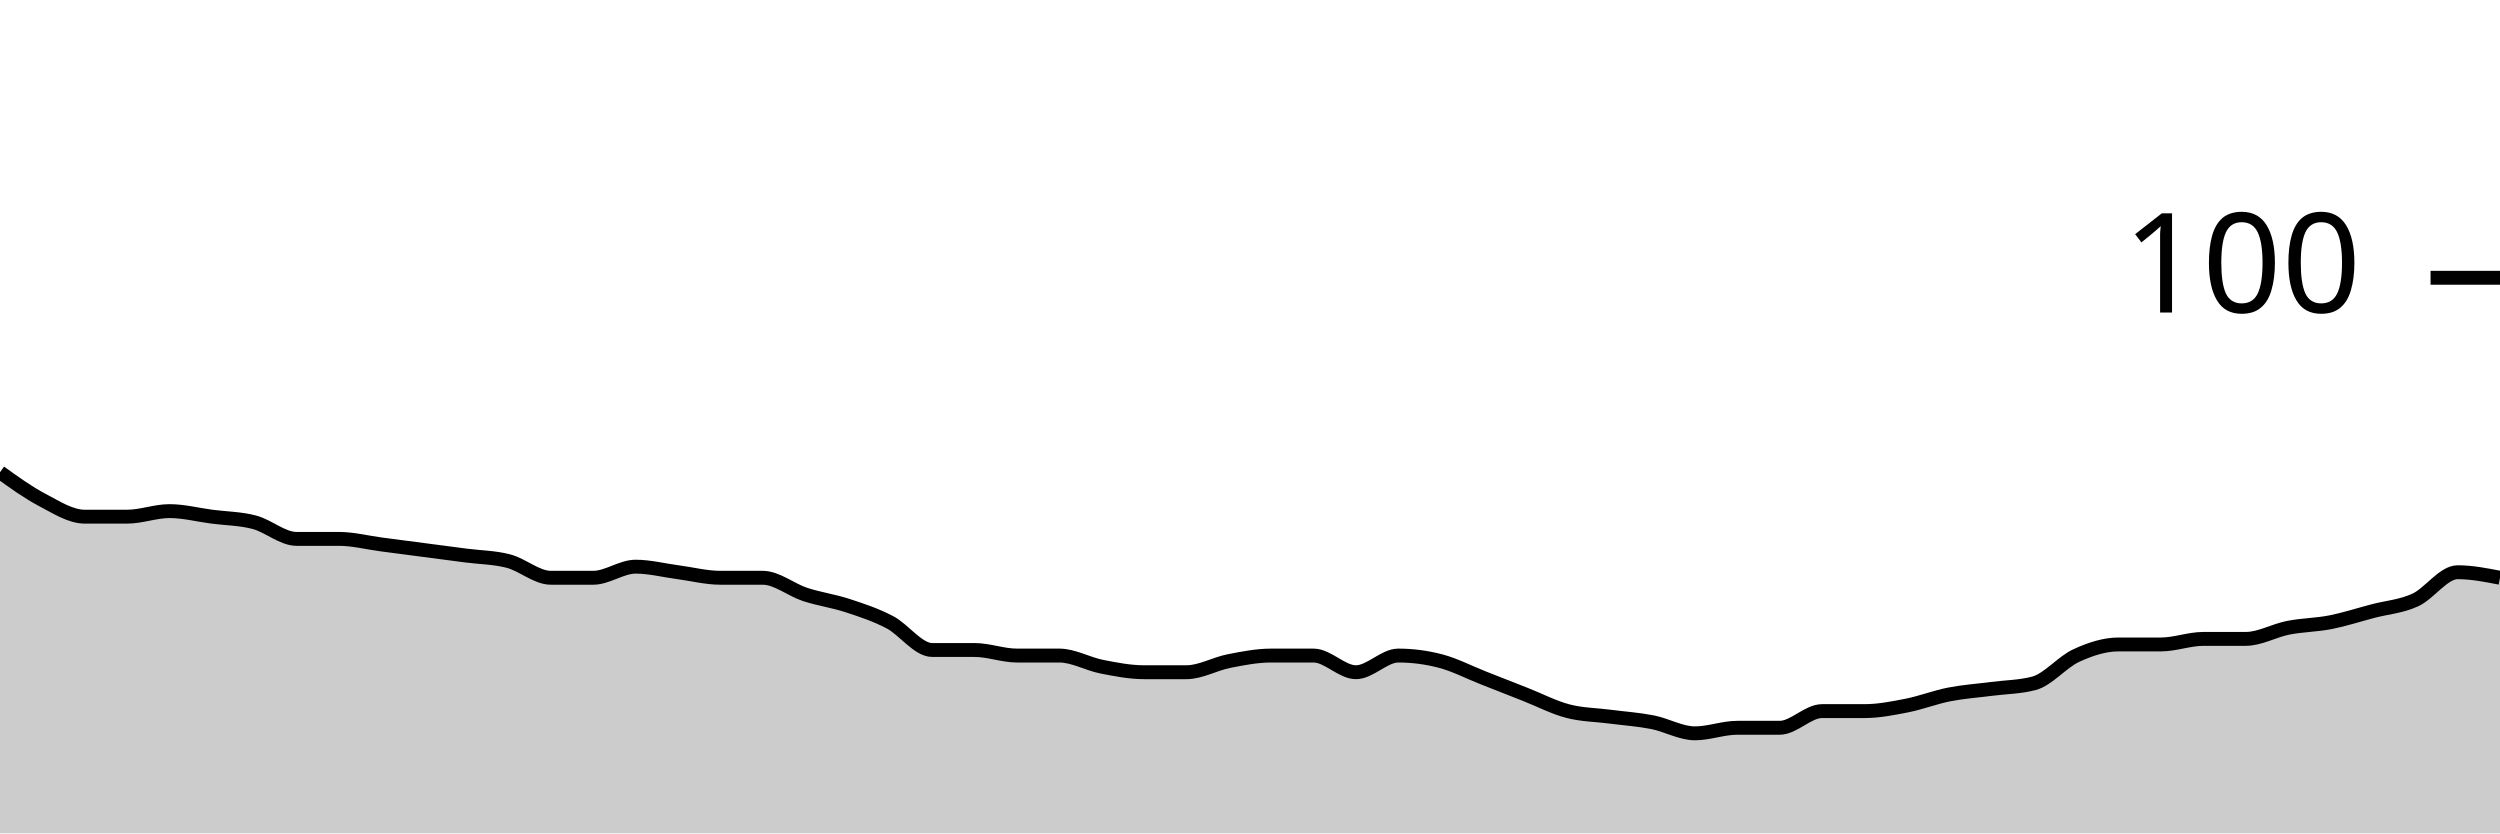
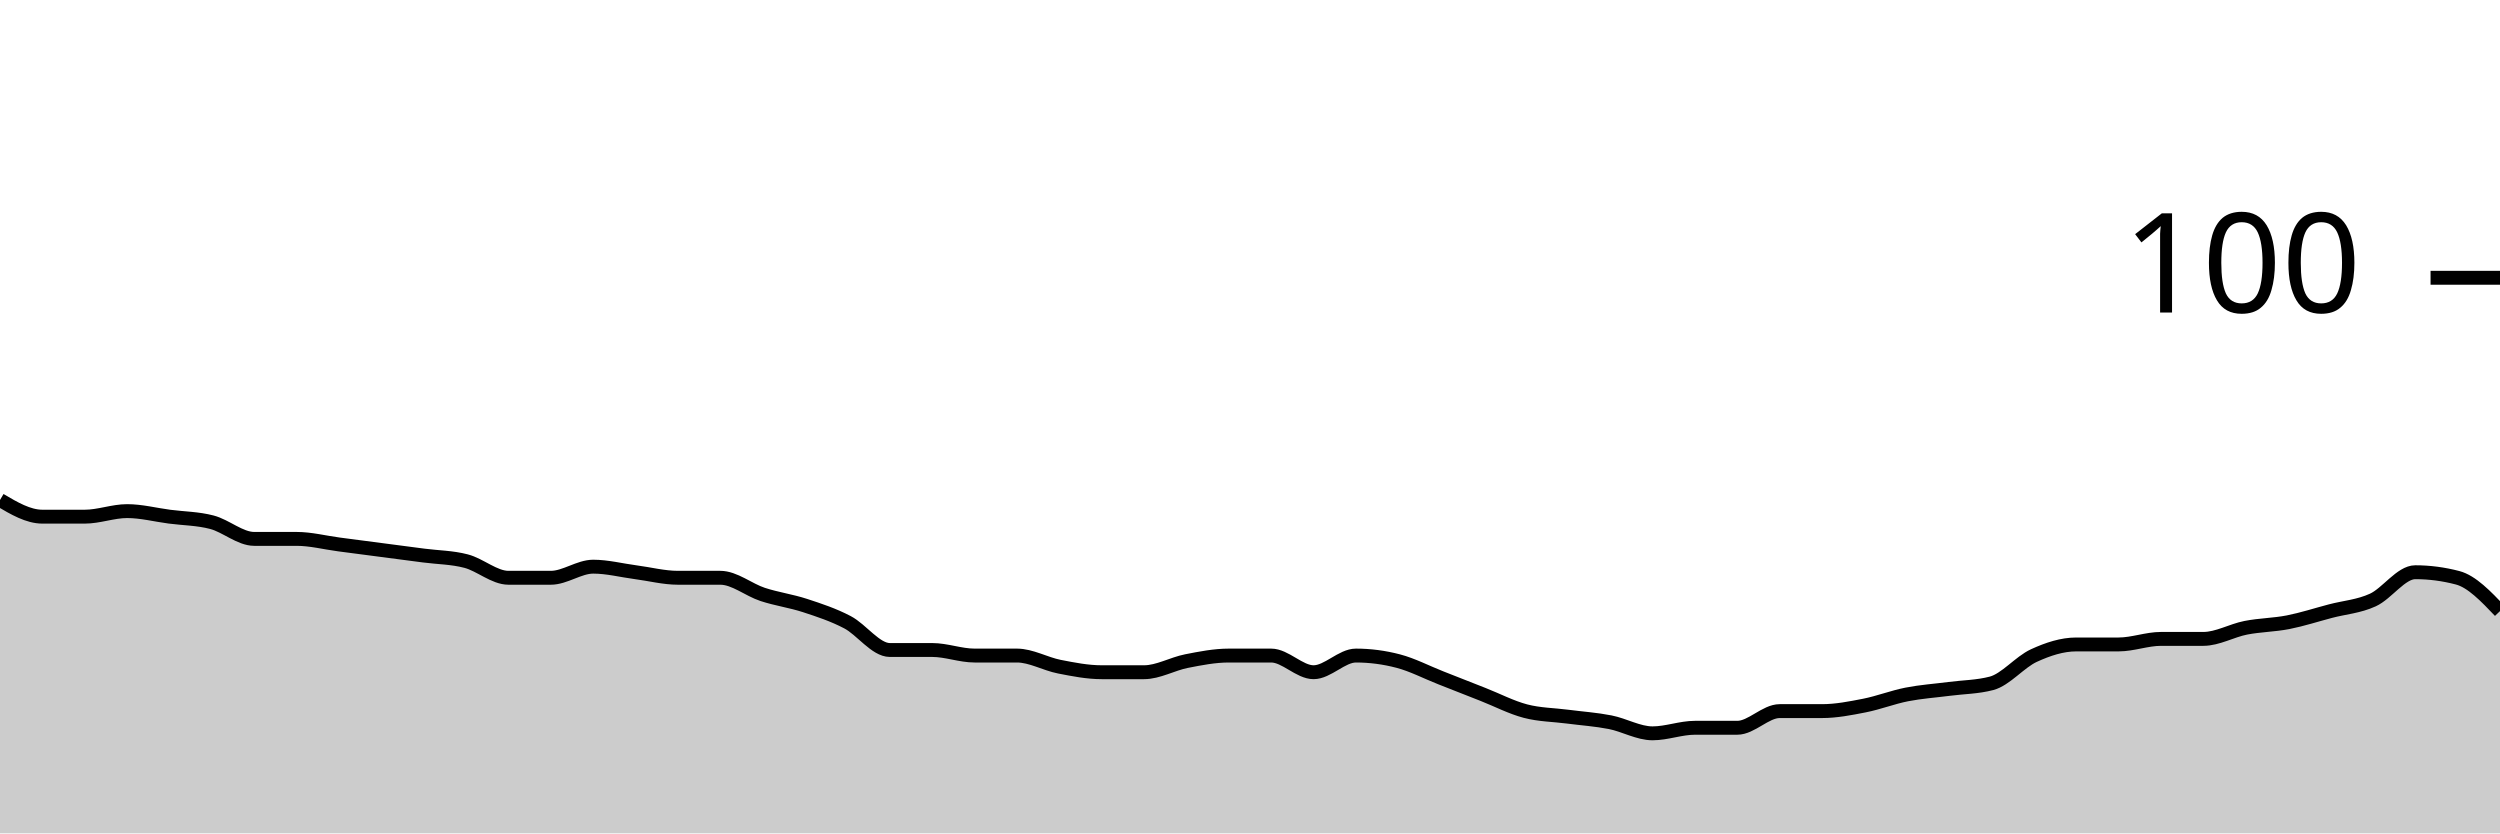
<svg xmlns="http://www.w3.org/2000/svg" viewBox="0 0 180 60">
  <g transform="translate(0,20)">
-     <path class="area" fill="rgba(0, 0, 0, 0.2)" d="M0,14C1.017,14.733,2.034,15.467,3.051,16C4.068,16.533,5.085,17.2,6.102,17.2C7.119,17.2,8.136,17.2,9.153,17.2C10.169,17.2,11.186,16.8,12.203,16.8C13.22,16.8,14.237,17.067,15.254,17.2C16.271,17.333,17.288,17.333,18.305,17.6C19.322,17.867,20.339,18.8,21.356,18.8C22.373,18.8,23.39,18.8,24.407,18.8C25.424,18.8,26.441,19.067,27.458,19.2C28.475,19.333,29.492,19.467,30.508,19.6C31.525,19.733,32.542,19.867,33.559,20C34.576,20.133,35.593,20.133,36.61,20.4C37.627,20.667,38.644,21.6,39.661,21.6C40.678,21.6,41.695,21.6,42.712,21.6C43.729,21.6,44.746,20.8,45.763,20.8C46.78,20.8,47.797,21.067,48.814,21.2C49.831,21.333,50.847,21.6,51.864,21.6C52.881,21.6,53.898,21.6,54.915,21.6C55.932,21.6,56.949,22.467,57.966,22.8C58.983,23.133,60,23.267,61.017,23.6C62.034,23.933,63.051,24.267,64.068,24.8C65.085,25.333,66.102,26.8,67.119,26.8C68.136,26.8,69.153,26.8,70.169,26.8C71.186,26.8,72.203,27.2,73.22,27.2C74.237,27.2,75.254,27.2,76.271,27.2C77.288,27.2,78.305,27.8,79.322,28C80.339,28.2,81.356,28.4,82.373,28.4C83.39,28.4,84.407,28.4,85.424,28.4C86.441,28.4,87.458,27.8,88.475,27.6C89.492,27.4,90.508,27.2,91.525,27.2C92.542,27.2,93.559,27.2,94.576,27.2C95.593,27.2,96.61,28.4,97.627,28.4C98.644,28.4,99.661,27.2,100.678,27.2C101.695,27.2,102.712,27.333,103.729,27.6C104.746,27.867,105.763,28.4,106.78,28.8C107.797,29.2,108.814,29.6,109.831,30C110.847,30.4,111.864,30.933,112.881,31.2C113.898,31.467,114.915,31.467,115.932,31.6C116.949,31.733,117.966,31.8,118.983,32C120,32.2,121.017,32.8,122.034,32.8C123.051,32.8,124.068,32.4,125.085,32.4C126.102,32.4,127.119,32.4,128.136,32.4C129.153,32.4,130.169,31.2,131.186,31.2C132.203,31.2,133.22,31.2,134.237,31.2C135.254,31.2,136.271,31,137.288,30.8C138.305,30.6,139.322,30.2,140.339,30C141.356,29.8,142.373,29.733,143.39,29.6C144.407,29.467,145.424,29.467,146.441,29.2C147.458,28.933,148.475,27.667,149.492,27.2C150.508,26.733,151.525,26.4,152.542,26.4C153.559,26.4,154.576,26.4,155.593,26.4C156.61,26.4,157.627,26,158.644,26C159.661,26,160.678,26,161.695,26C162.712,26,163.729,25.4,164.746,25.2C165.763,25,166.78,25,167.797,24.8C168.814,24.6,169.831,24.267,170.847,24C171.864,23.733,172.881,23.667,173.898,23.2C174.915,22.733,175.932,21.2,176.949,21.2C177.966,21.2,178.983,21.4,180,21.6L180,40C178.983,40,177.966,40,176.949,40C175.932,40,174.915,40,173.898,40C172.881,40,171.864,40,170.847,40C169.831,40,168.814,40,167.797,40C166.78,40,165.763,40,164.746,40C163.729,40,162.712,40,161.695,40C160.678,40,159.661,40,158.644,40C157.627,40,156.61,40,155.593,40C154.576,40,153.559,40,152.542,40C151.525,40,150.508,40,149.492,40C148.475,40,147.458,40,146.441,40C145.424,40,144.407,40,143.39,40C142.373,40,141.356,40,140.339,40C139.322,40,138.305,40,137.288,40C136.271,40,135.254,40,134.237,40C133.22,40,132.203,40,131.186,40C130.169,40,129.153,40,128.136,40C127.119,40,126.102,40,125.085,40C124.068,40,123.051,40,122.034,40C121.017,40,120,40,118.983,40C117.966,40,116.949,40,115.932,40C114.915,40,113.898,40,112.881,40C111.864,40,110.847,40,109.831,40C108.814,40,107.797,40,106.78,40C105.763,40,104.746,40,103.729,40C102.712,40,101.695,40,100.678,40C99.661,40,98.644,40,97.627,40C96.61,40,95.593,40,94.576,40C93.559,40,92.542,40,91.525,40C90.508,40,89.492,40,88.475,40C87.458,40,86.441,40,85.424,40C84.407,40,83.39,40,82.373,40C81.356,40,80.339,40,79.322,40C78.305,40,77.288,40,76.271,40C75.254,40,74.237,40,73.22,40C72.203,40,71.186,40,70.169,40C69.153,40,68.136,40,67.119,40C66.102,40,65.085,40,64.068,40C63.051,40,62.034,40,61.017,40C60,40,58.983,40,57.966,40C56.949,40,55.932,40,54.915,40C53.898,40,52.881,40,51.864,40C50.847,40,49.831,40,48.814,40C47.797,40,46.78,40,45.763,40C44.746,40,43.729,40,42.712,40C41.695,40,40.678,40,39.661,40C38.644,40,37.627,40,36.61,40C35.593,40,34.576,40,33.559,40C32.542,40,31.525,40,30.508,40C29.492,40,28.475,40,27.458,40C26.441,40,25.424,40,24.407,40C23.39,40,22.373,40,21.356,40C20.339,40,19.322,40,18.305,40C17.288,40,16.271,40,15.254,40C14.237,40,13.22,40,12.203,40C11.186,40,10.169,40,9.153,40C8.136,40,7.119,40,6.102,40C5.085,40,4.068,40,3.051,40C2.034,40,1.017,40,0,40Z" />
-     <path class="line" stroke="black" fill="none" d="M0,14C1.017,14.733,2.034,15.467,3.051,16C4.068,16.533,5.085,17.2,6.102,17.2C7.119,17.2,8.136,17.2,9.153,17.2C10.169,17.2,11.186,16.8,12.203,16.8C13.22,16.8,14.237,17.067,15.254,17.2C16.271,17.333,17.288,17.333,18.305,17.6C19.322,17.867,20.339,18.8,21.356,18.8C22.373,18.8,23.39,18.8,24.407,18.8C25.424,18.8,26.441,19.067,27.458,19.2C28.475,19.333,29.492,19.467,30.508,19.6C31.525,19.733,32.542,19.867,33.559,20C34.576,20.133,35.593,20.133,36.61,20.4C37.627,20.667,38.644,21.6,39.661,21.6C40.678,21.6,41.695,21.6,42.712,21.6C43.729,21.6,44.746,20.8,45.763,20.8C46.78,20.8,47.797,21.067,48.814,21.2C49.831,21.333,50.847,21.6,51.864,21.6C52.881,21.6,53.898,21.6,54.915,21.6C55.932,21.6,56.949,22.467,57.966,22.8C58.983,23.133,60,23.267,61.017,23.6C62.034,23.933,63.051,24.267,64.068,24.8C65.085,25.333,66.102,26.8,67.119,26.8C68.136,26.8,69.153,26.8,70.169,26.8C71.186,26.8,72.203,27.2,73.22,27.2C74.237,27.2,75.254,27.2,76.271,27.2C77.288,27.2,78.305,27.8,79.322,28C80.339,28.2,81.356,28.4,82.373,28.4C83.39,28.4,84.407,28.4,85.424,28.4C86.441,28.4,87.458,27.8,88.475,27.6C89.492,27.4,90.508,27.2,91.525,27.2C92.542,27.2,93.559,27.2,94.576,27.2C95.593,27.2,96.61,28.4,97.627,28.4C98.644,28.4,99.661,27.2,100.678,27.2C101.695,27.2,102.712,27.333,103.729,27.6C104.746,27.867,105.763,28.4,106.78,28.8C107.797,29.2,108.814,29.6,109.831,30C110.847,30.4,111.864,30.933,112.881,31.2C113.898,31.467,114.915,31.467,115.932,31.6C116.949,31.733,117.966,31.8,118.983,32C120,32.2,121.017,32.8,122.034,32.8C123.051,32.8,124.068,32.4,125.085,32.4C126.102,32.4,127.119,32.4,128.136,32.4C129.153,32.4,130.169,31.2,131.186,31.2C132.203,31.2,133.22,31.2,134.237,31.2C135.254,31.2,136.271,31,137.288,30.8C138.305,30.6,139.322,30.2,140.339,30C141.356,29.8,142.373,29.733,143.39,29.6C144.407,29.467,145.424,29.467,146.441,29.2C147.458,28.933,148.475,27.667,149.492,27.2C150.508,26.733,151.525,26.4,152.542,26.4C153.559,26.4,154.576,26.4,155.593,26.4C156.61,26.4,157.627,26,158.644,26C159.661,26,160.678,26,161.695,26C162.712,26,163.729,25.4,164.746,25.2C165.763,25,166.78,25,167.797,24.8C168.814,24.6,169.831,24.267,170.847,24C171.864,23.733,172.881,23.667,173.898,23.2C174.915,22.733,175.932,21.2,176.949,21.2C177.966,21.2,178.983,21.4,180,21.6" />
+     <path class="area" fill="rgba(0, 0, 0, 0.2)" d="M0,16C1.017,16.6,2.034,17.2,3.051,17.2C4.068,17.2,5.085,17.2,6.102,17.2C7.119,17.2,8.136,16.8,9.153,16.8C10.169,16.8,11.186,17.067,12.203,17.2C13.22,17.333,14.237,17.333,15.254,17.6C16.271,17.867,17.288,18.8,18.305,18.8C19.322,18.8,20.339,18.8,21.356,18.8C22.373,18.8,23.39,19.067,24.407,19.2C25.424,19.333,26.441,19.467,27.458,19.6C28.475,19.733,29.492,19.867,30.508,20C31.525,20.133,32.542,20.133,33.559,20.4C34.576,20.667,35.593,21.6,36.61,21.6C37.627,21.6,38.644,21.6,39.661,21.6C40.678,21.6,41.695,20.8,42.712,20.8C43.729,20.8,44.746,21.067,45.763,21.2C46.78,21.333,47.797,21.6,48.814,21.6C49.831,21.6,50.847,21.6,51.864,21.6C52.881,21.6,53.898,22.467,54.915,22.8C55.932,23.133,56.949,23.267,57.966,23.6C58.983,23.933,60,24.267,61.017,24.8C62.034,25.333,63.051,26.8,64.068,26.8C65.085,26.8,66.102,26.8,67.119,26.8C68.136,26.8,69.153,27.2,70.169,27.2C71.186,27.2,72.203,27.2,73.22,27.2C74.237,27.2,75.254,27.8,76.271,28C77.288,28.2,78.305,28.4,79.322,28.4C80.339,28.4,81.356,28.4,82.373,28.4C83.39,28.4,84.407,27.8,85.424,27.6C86.441,27.4,87.458,27.2,88.475,27.2C89.492,27.2,90.508,27.2,91.525,27.2C92.542,27.2,93.559,28.4,94.576,28.4C95.593,28.4,96.61,27.2,97.627,27.2C98.644,27.2,99.661,27.333,100.678,27.6C101.695,27.867,102.712,28.4,103.729,28.8C104.746,29.2,105.763,29.6,106.78,30C107.797,30.4,108.814,30.933,109.831,31.2C110.847,31.467,111.864,31.467,112.881,31.6C113.898,31.733,114.915,31.8,115.932,32C116.949,32.2,117.966,32.8,118.983,32.8C120,32.8,121.017,32.4,122.034,32.4C123.051,32.4,124.068,32.4,125.085,32.4C126.102,32.4,127.119,31.2,128.136,31.2C129.153,31.2,130.169,31.2,131.186,31.2C132.203,31.2,133.22,31,134.237,30.8C135.254,30.6,136.271,30.2,137.288,30C138.305,29.8,139.322,29.733,140.339,29.6C141.356,29.467,142.373,29.467,143.39,29.2C144.407,28.933,145.424,27.667,146.441,27.2C147.458,26.733,148.475,26.4,149.492,26.4C150.508,26.4,151.525,26.4,152.542,26.4C153.559,26.4,154.576,26,155.593,26C156.61,26,157.627,26,158.644,26C159.661,26,160.678,25.4,161.695,25.2C162.712,25,163.729,25,164.746,24.8C165.763,24.6,166.78,24.267,167.797,24C168.814,23.733,169.831,23.667,170.847,23.2C171.864,22.733,172.881,21.2,173.898,21.2C174.915,21.2,175.932,21.333,176.949,21.6C177.966,21.867,178.983,22.933,180,24L180,40C178.983,40,177.966,40,176.949,40C175.932,40,174.915,40,173.898,40C172.881,40,171.864,40,170.847,40C169.831,40,168.814,40,167.797,40C166.78,40,165.763,40,164.746,40C163.729,40,162.712,40,161.695,40C160.678,40,159.661,40,158.644,40C157.627,40,156.61,40,155.593,40C154.576,40,153.559,40,152.542,40C151.525,40,150.508,40,149.492,40C148.475,40,147.458,40,146.441,40C145.424,40,144.407,40,143.39,40C142.373,40,141.356,40,140.339,40C139.322,40,138.305,40,137.288,40C136.271,40,135.254,40,134.237,40C133.22,40,132.203,40,131.186,40C130.169,40,129.153,40,128.136,40C127.119,40,126.102,40,125.085,40C124.068,40,123.051,40,122.034,40C121.017,40,120,40,118.983,40C117.966,40,116.949,40,115.932,40C114.915,40,113.898,40,112.881,40C111.864,40,110.847,40,109.831,40C108.814,40,107.797,40,106.78,40C105.763,40,104.746,40,103.729,40C102.712,40,101.695,40,100.678,40C99.661,40,98.644,40,97.627,40C96.61,40,95.593,40,94.576,40C93.559,40,92.542,40,91.525,40C90.508,40,89.492,40,88.475,40C87.458,40,86.441,40,85.424,40C84.407,40,83.39,40,82.373,40C81.356,40,80.339,40,79.322,40C78.305,40,77.288,40,76.271,40C75.254,40,74.237,40,73.22,40C72.203,40,71.186,40,70.169,40C69.153,40,68.136,40,67.119,40C66.102,40,65.085,40,64.068,40C63.051,40,62.034,40,61.017,40C60,40,58.983,40,57.966,40C56.949,40,55.932,40,54.915,40C53.898,40,52.881,40,51.864,40C50.847,40,49.831,40,48.814,40C47.797,40,46.78,40,45.763,40C44.746,40,43.729,40,42.712,40C41.695,40,40.678,40,39.661,40C38.644,40,37.627,40,36.61,40C35.593,40,34.576,40,33.559,40C32.542,40,31.525,40,30.508,40C29.492,40,28.475,40,27.458,40C26.441,40,25.424,40,24.407,40C23.39,40,22.373,40,21.356,40C20.339,40,19.322,40,18.305,40C17.288,40,16.271,40,15.254,40C14.237,40,13.22,40,12.203,40C11.186,40,10.169,40,9.153,40C8.136,40,7.119,40,6.102,40C5.085,40,4.068,40,3.051,40C2.034,40,1.017,40,0,40Z" />
+     <path class="line" stroke="black" fill="none" d="M0,16C1.017,16.6,2.034,17.2,3.051,17.2C4.068,17.2,5.085,17.2,6.102,17.2C7.119,17.2,8.136,16.8,9.153,16.8C10.169,16.8,11.186,17.067,12.203,17.2C13.22,17.333,14.237,17.333,15.254,17.6C16.271,17.867,17.288,18.8,18.305,18.8C19.322,18.8,20.339,18.8,21.356,18.8C22.373,18.8,23.39,19.067,24.407,19.2C25.424,19.333,26.441,19.467,27.458,19.6C28.475,19.733,29.492,19.867,30.508,20C31.525,20.133,32.542,20.133,33.559,20.4C34.576,20.667,35.593,21.6,36.61,21.6C37.627,21.6,38.644,21.6,39.661,21.6C40.678,21.6,41.695,20.8,42.712,20.8C43.729,20.8,44.746,21.067,45.763,21.2C46.78,21.333,47.797,21.6,48.814,21.6C49.831,21.6,50.847,21.6,51.864,21.6C52.881,21.6,53.898,22.467,54.915,22.8C55.932,23.133,56.949,23.267,57.966,23.6C58.983,23.933,60,24.267,61.017,24.8C62.034,25.333,63.051,26.8,64.068,26.8C65.085,26.8,66.102,26.8,67.119,26.8C68.136,26.8,69.153,27.2,70.169,27.2C71.186,27.2,72.203,27.2,73.22,27.2C74.237,27.2,75.254,27.8,76.271,28C77.288,28.2,78.305,28.4,79.322,28.4C80.339,28.4,81.356,28.4,82.373,28.4C83.39,28.4,84.407,27.8,85.424,27.6C86.441,27.4,87.458,27.2,88.475,27.2C89.492,27.2,90.508,27.2,91.525,27.2C92.542,27.2,93.559,28.4,94.576,28.4C95.593,28.4,96.61,27.2,97.627,27.2C98.644,27.2,99.661,27.333,100.678,27.6C101.695,27.867,102.712,28.4,103.729,28.8C104.746,29.2,105.763,29.6,106.78,30C107.797,30.4,108.814,30.933,109.831,31.2C110.847,31.467,111.864,31.467,112.881,31.6C113.898,31.733,114.915,31.8,115.932,32C116.949,32.2,117.966,32.8,118.983,32.8C120,32.8,121.017,32.4,122.034,32.4C123.051,32.4,124.068,32.4,125.085,32.4C126.102,32.4,127.119,31.2,128.136,31.2C129.153,31.2,130.169,31.2,131.186,31.2C132.203,31.2,133.22,31,134.237,30.8C135.254,30.6,136.271,30.2,137.288,30C138.305,29.8,139.322,29.733,140.339,29.6C141.356,29.467,142.373,29.467,143.39,29.2C144.407,28.933,145.424,27.667,146.441,27.2C147.458,26.733,148.475,26.4,149.492,26.4C150.508,26.4,151.525,26.4,152.542,26.4C153.559,26.4,154.576,26,155.593,26C156.61,26,157.627,26,158.644,26C159.661,26,160.678,25.4,161.695,25.2C162.712,25,163.729,25,164.746,24.8C165.763,24.6,166.78,24.267,167.797,24C168.814,23.733,169.831,23.667,170.847,23.2C171.864,22.733,172.881,21.2,173.898,21.2C174.915,21.2,175.932,21.333,176.949,21.6C177.966,21.867,178.983,22.933,180,24" />
    <path class="axis-ceiling" stroke-width="1" stroke="black" fill="none" d="M175,0L180,0" />
    <text class="axis-ceiling-label" font-family="sans-serif" text-anchor="end" font-size="10px" x="170" y="2.5">100</text>
  </g>
</svg>
